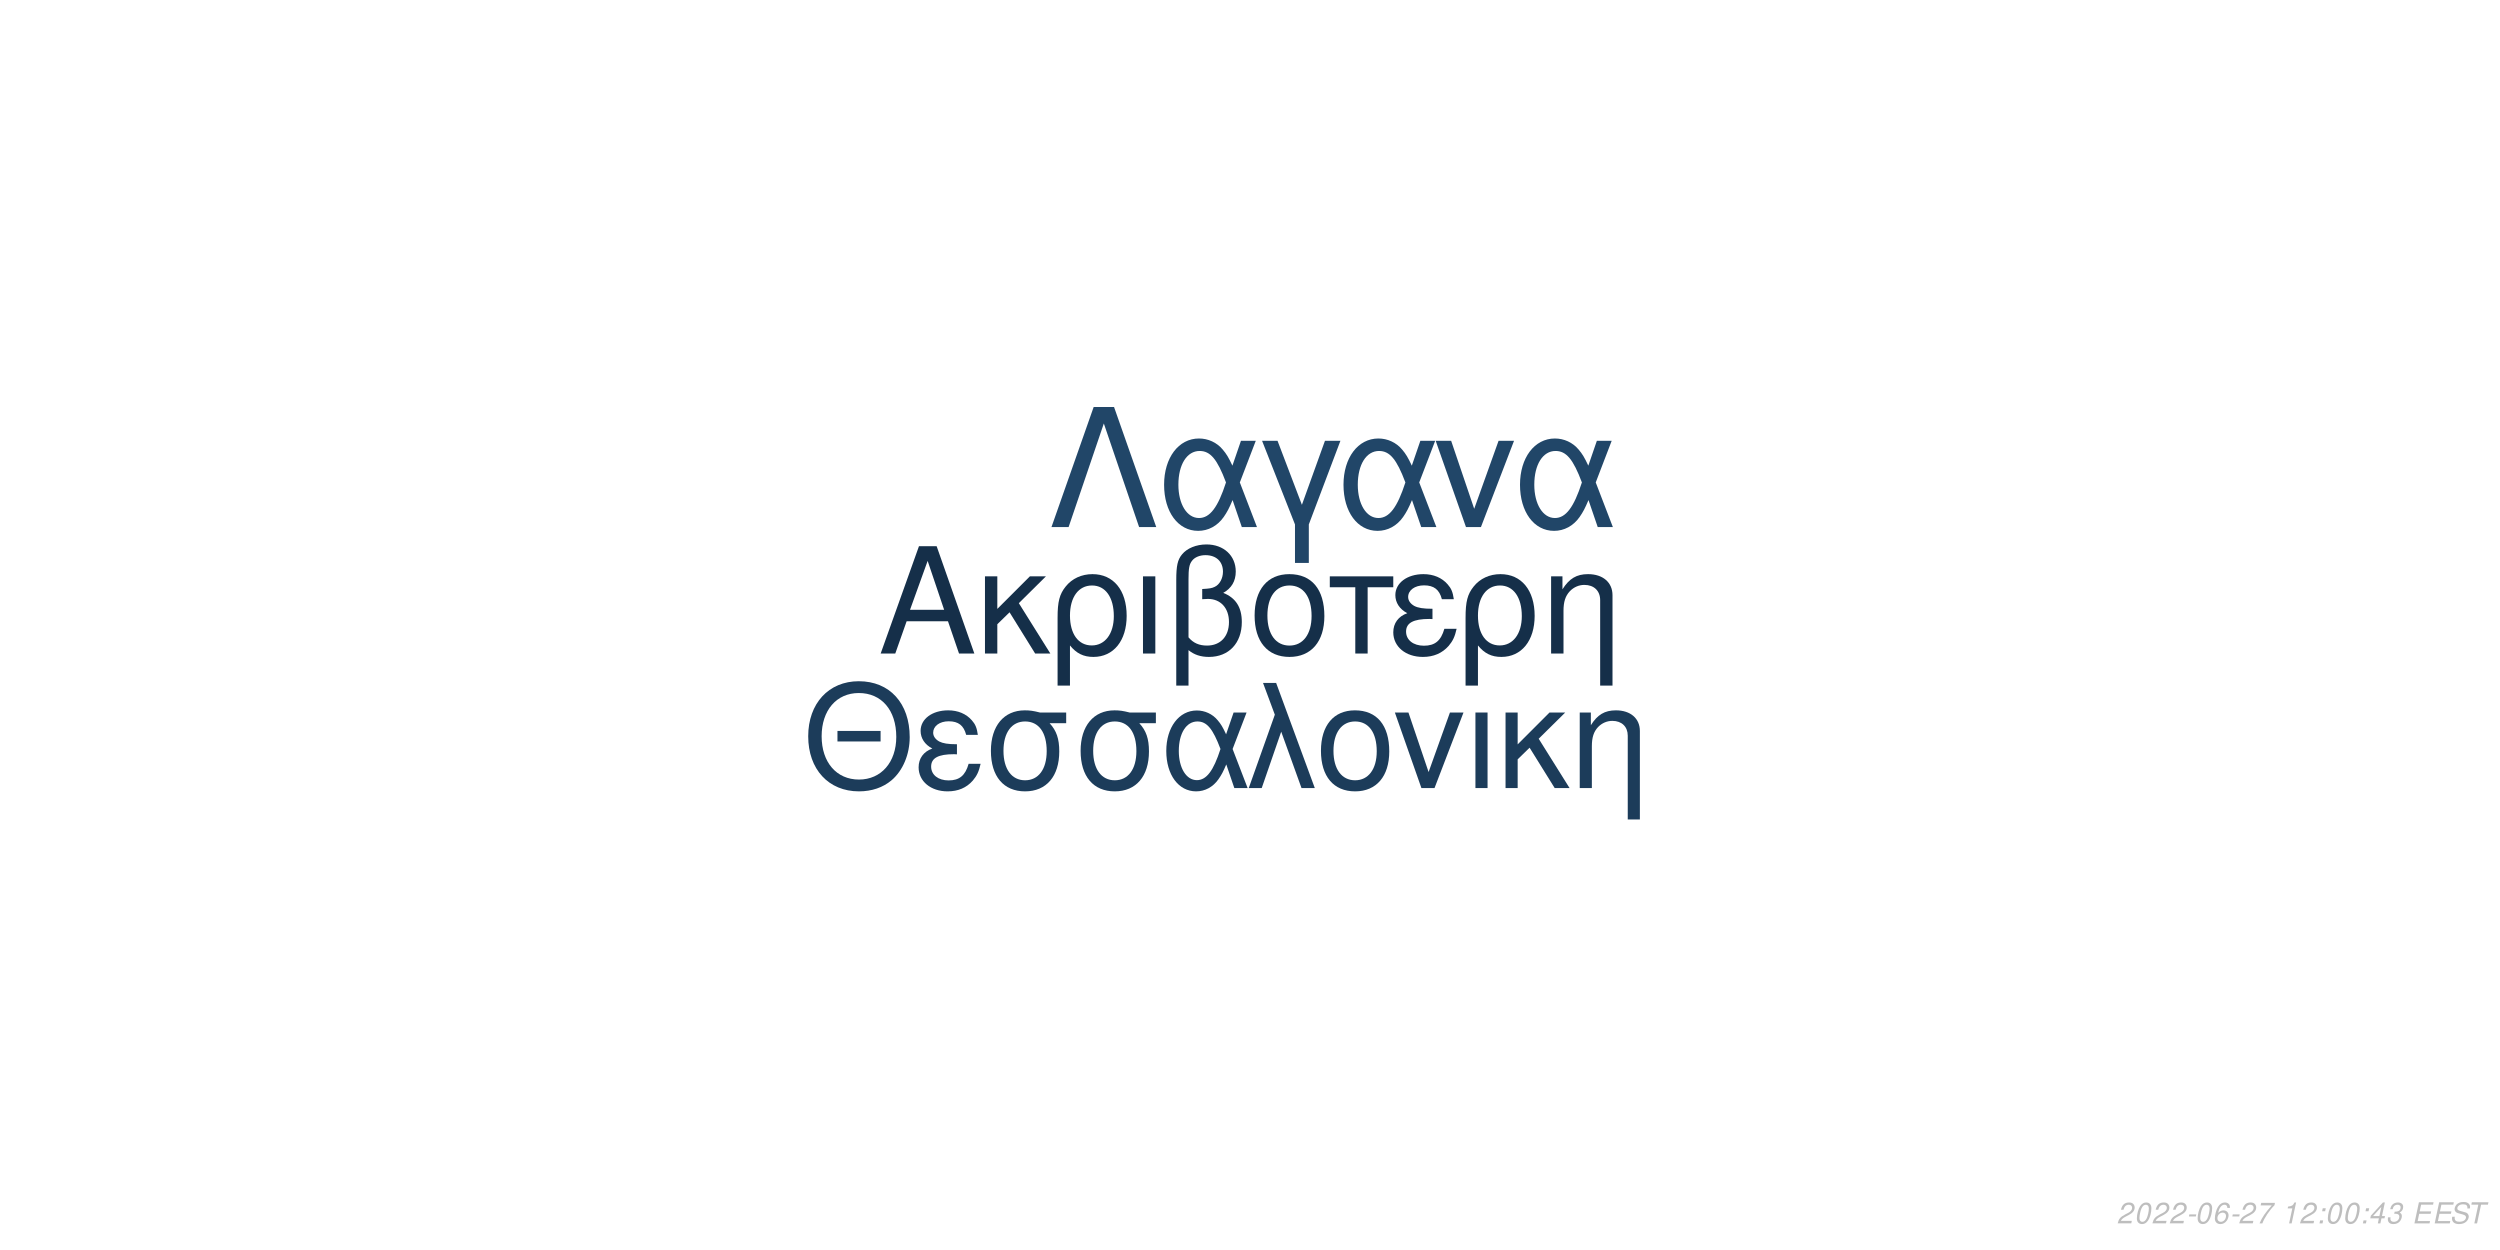
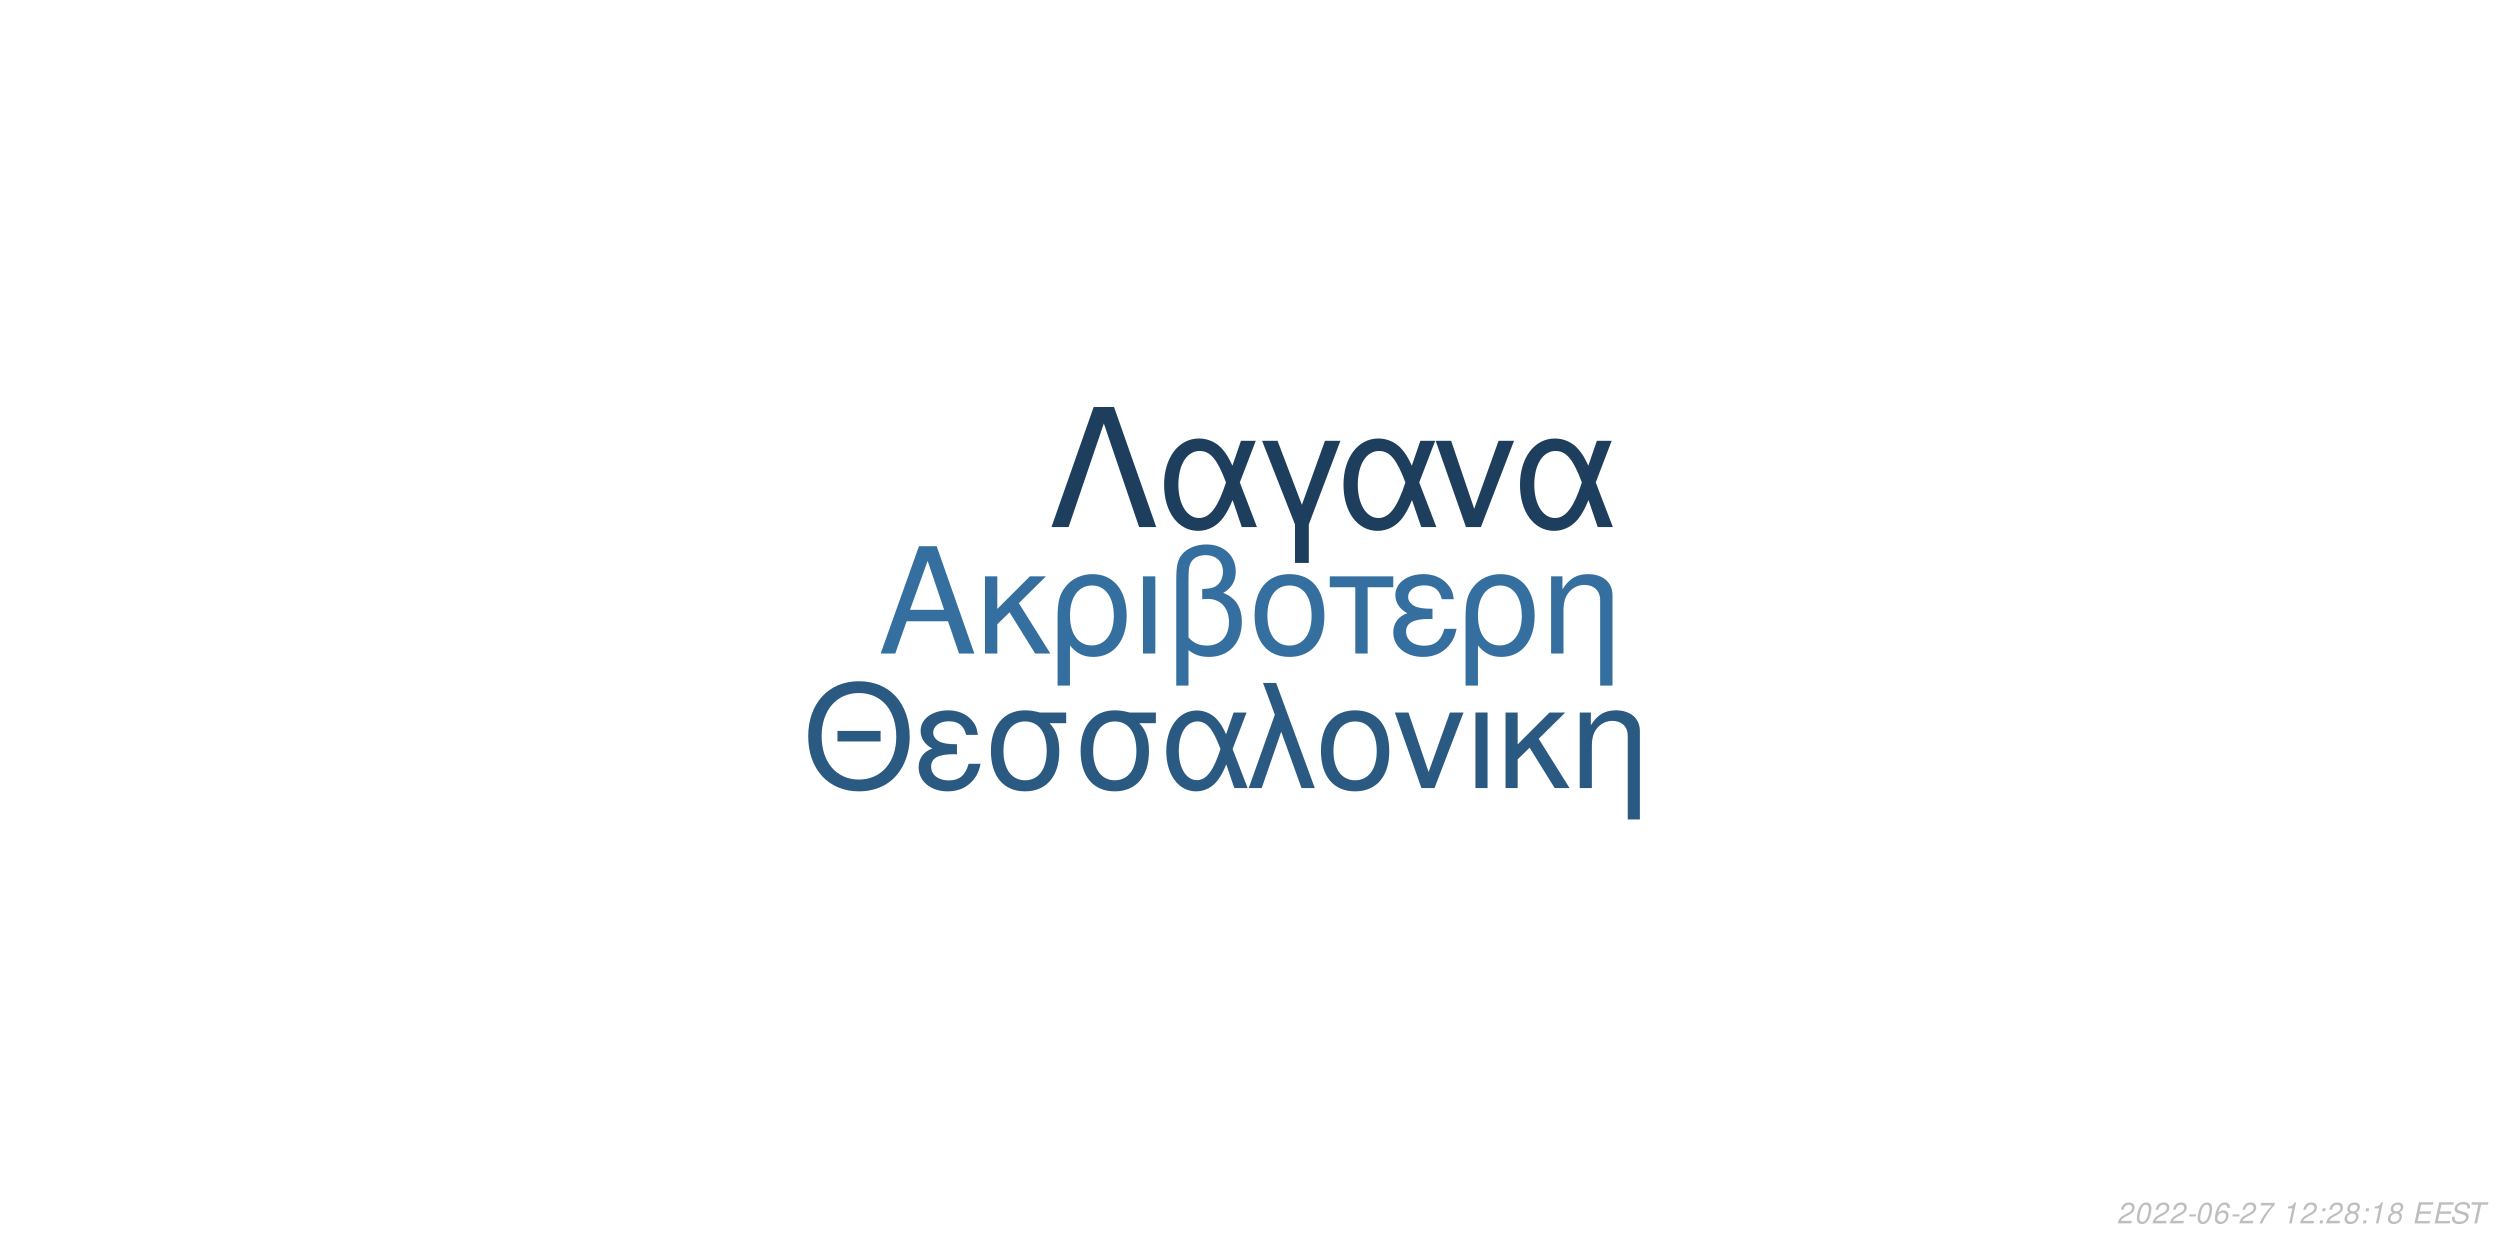
<svg xmlns="http://www.w3.org/2000/svg" xmlns:xlink="http://www.w3.org/1999/xlink" width="864pt" height="432pt" viewBox="0 0 864 432" version="1.1">
  <defs>
    <g>
      <symbol overflow="visible" id="glyph0-0">
        <path style="stroke:none;" d="" />
      </symbol>
      <symbol overflow="visible" id="glyph0-1">
        <path style="stroke:none;" d="M 24.125 -11.141 L 27.938 0 L 33.234 0 L 20.203 -37.094 L 14.094 -37.094 L 0.859 0 L 5.906 0 L 9.828 -11.141 Z M 22.797 -15.109 L 11 -15.109 L 17.094 -32.016 Z M 22.797 -15.109 " />
      </symbol>
      <symbol overflow="visible" id="glyph0-2">
        <path style="stroke:none;" d="M 7.172 -15.422 L 7.172 -26.672 L 2.906 -26.672 L 2.906 0 L 7.172 0 L 7.172 -10.125 L 11.406 -14.25 L 20.25 0 L 25.5 0 L 14.609 -17.406 L 23.969 -26.672 L 18.422 -26.672 Z M 7.172 -15.422 " />
      </symbol>
      <symbol overflow="visible" id="glyph0-3">
        <path style="stroke:none;" d="M 3 11.094 L 7.281 11.094 L 7.281 -2.797 C 9.516 -0.047 11.953 1.172 15.375 1.172 C 22.344 1.172 26.875 -4.422 26.875 -13.031 C 26.875 -21.891 22.297 -27.438 15.062 -27.438 C 11.297 -27.438 7.984 -25.906 5.797 -23.156 C 3.672 -20.516 3 -17.969 3 -12.359 Z M 14.906 -23.516 C 19.547 -23.516 22.438 -19.438 22.438 -12.922 C 22.438 -6.812 19.391 -2.797 14.812 -2.797 C 10.172 -2.797 7.281 -6.766 7.281 -13.125 C 7.281 -19.484 10.234 -23.516 14.906 -23.516 Z M 14.906 -23.516 " />
      </symbol>
      <symbol overflow="visible" id="glyph0-4">
        <path style="stroke:none;" d="M 3.516 0 L 7.781 0 L 7.781 -26.672 L 3.516 -26.672 Z M 3.516 0 " />
      </symbol>
      <symbol overflow="visible" id="glyph0-5">
        <path style="stroke:none;" d="M 4.016 11.094 L 8.25 11.094 L 8.25 -1.172 C 10.172 0.406 12.422 1.172 15.312 1.172 C 22.188 1.172 26.672 -3.609 26.672 -10.891 C 26.672 -15.984 24.578 -19.234 20.25 -20.969 C 23.109 -22.547 24.578 -25.031 24.578 -28.344 C 24.578 -33.844 20.406 -37.703 14.453 -37.703 C 10.938 -37.703 7.734 -36.391 6 -34.25 C 4.484 -32.422 4.016 -30.328 4.016 -25.391 Z M 8.25 -25.656 C 8.25 -29.359 8.5 -30.844 9.469 -32.062 C 10.375 -33.281 12.156 -34 14.094 -34 C 17.812 -34 20.156 -31.812 20.156 -28.297 C 20.156 -25.953 18.984 -23.812 17.297 -23.047 C 16.281 -22.547 15.469 -22.438 12.984 -22.297 L 12.984 -18.781 C 13.734 -18.828 14.344 -18.875 14.969 -18.875 C 19.344 -18.875 22.234 -15.719 22.234 -10.891 C 22.234 -5.906 19.281 -2.75 14.656 -2.75 C 11.953 -2.75 9.922 -3.609 8.25 -5.594 Z M 8.25 -25.656 " />
      </symbol>
      <symbol overflow="visible" id="glyph0-6">
        <path style="stroke:none;" d="M 14.094 -27.438 C 6.562 -27.438 2.094 -22.094 2.094 -13.125 C 2.094 -4.125 6.562 1.172 14.141 1.172 C 21.672 1.172 26.203 -4.172 26.203 -12.922 C 26.203 -22.188 21.828 -27.438 14.094 -27.438 Z M 14.141 -23.516 C 18.938 -23.516 21.781 -19.594 21.781 -12.984 C 21.781 -6.672 18.828 -2.75 14.141 -2.75 C 9.422 -2.75 6.516 -6.672 6.516 -13.125 C 6.516 -19.594 9.422 -23.516 14.141 -23.516 Z M 14.141 -23.516 " />
      </symbol>
      <symbol overflow="visible" id="glyph0-7">
        <path style="stroke:none;" d="M 7.891 0 L 12.156 0 L 12.156 -22.906 L 21.016 -22.906 L 21.016 -26.672 L -0.922 -26.672 L -0.922 -22.906 L 7.891 -22.906 Z M 7.891 0 " />
      </symbol>
      <symbol overflow="visible" id="glyph0-8">
        <path style="stroke:none;" d="M 14.562 -15.469 C 11.344 -15.469 9.562 -15.781 8.297 -16.438 C 6.922 -17.203 6.156 -18.328 6.156 -19.547 C 6.156 -21.891 8.453 -23.562 11.656 -23.562 C 15.062 -23.562 16.953 -22.094 17.812 -18.781 L 21.938 -18.781 C 21.578 -21.266 21.062 -22.5 19.797 -23.922 C 17.812 -26.203 14.906 -27.438 11.453 -27.438 C 5.797 -27.438 1.734 -24.375 1.734 -20.203 C 1.734 -17.609 3.156 -15.375 5.859 -13.938 C 2.797 -12.875 1.016 -10.484 1.016 -7.328 C 1.016 -2.391 5.297 1.172 11.25 1.172 C 14.969 1.172 17.906 -0.109 20.156 -2.641 C 21.578 -4.328 22.297 -5.797 22.906 -8.547 L 18.672 -8.547 C 17.5 -4.422 15.422 -2.703 11.609 -2.703 C 7.938 -2.703 5.438 -4.688 5.438 -7.578 C 5.438 -10.578 7.938 -11.953 13.484 -11.953 C 13.641 -11.953 14.094 -11.953 14.562 -11.906 Z M 14.562 -15.469 " />
      </symbol>
      <symbol overflow="visible" id="glyph0-9">
        <path style="stroke:none;" d="M 3.562 -26.672 L 3.562 0 L 7.844 0 L 7.844 -14.703 C 7.844 -17.906 8.5 -19.891 10.031 -21.531 C 11.406 -22.953 13.188 -23.719 15.062 -23.719 C 18.375 -23.719 20.516 -21.672 20.516 -18.469 L 20.516 11.094 L 24.781 11.094 L 24.781 -20.156 C 24.781 -24.578 21.469 -27.438 16.328 -27.438 C 12.359 -27.438 9.828 -25.906 7.484 -22.188 L 7.484 -26.672 Z M 3.562 -26.672 " />
      </symbol>
      <symbol overflow="visible" id="glyph1-0">
        <path style="stroke:none;" d="" />
      </symbol>
      <symbol overflow="visible" id="glyph1-1">
        <path style="stroke:none;" d="M 26.859 -19.734 L 11.953 -19.734 L 11.953 -16.094 L 26.859 -16.094 Z M 19.328 -36.922 C 8.922 -36.922 1.844 -29.25 1.844 -17.891 C 1.844 -6.484 8.875 1.141 19.391 1.141 C 23.812 1.141 27.703 -0.203 30.641 -2.688 C 34.578 -6.031 36.922 -11.656 36.922 -17.594 C 36.922 -29.297 30 -36.922 19.328 -36.922 Z M 19.328 -32.844 C 27.203 -32.844 32.281 -26.906 32.281 -17.688 C 32.281 -8.922 27.062 -2.938 19.391 -2.938 C 11.609 -2.938 6.484 -8.922 6.484 -17.891 C 6.484 -26.859 11.609 -32.844 19.328 -32.844 Z M 19.328 -32.844 " />
      </symbol>
      <symbol overflow="visible" id="glyph1-2">
        <path style="stroke:none;" d="M 14.25 -15.141 C 11.109 -15.141 9.375 -15.453 8.125 -16.094 C 6.781 -16.844 6.031 -17.938 6.031 -19.141 C 6.031 -21.422 8.266 -23.078 11.406 -23.078 C 14.75 -23.078 16.594 -21.625 17.438 -18.391 L 21.469 -18.391 C 21.125 -20.828 20.625 -22.031 19.391 -23.422 C 17.438 -25.656 14.594 -26.859 11.219 -26.859 C 5.688 -26.859 1.688 -23.875 1.688 -19.781 C 1.688 -17.234 3.094 -15.047 5.734 -13.656 C 2.734 -12.609 1 -10.266 1 -7.172 C 1 -2.344 5.188 1.141 11.016 1.141 C 14.656 1.141 17.547 -0.094 19.734 -2.594 C 21.125 -4.234 21.828 -5.688 22.422 -8.375 L 18.281 -8.375 C 17.141 -4.328 15.094 -2.641 11.359 -2.641 C 7.766 -2.641 5.328 -4.578 5.328 -7.422 C 5.328 -10.359 7.766 -11.703 13.203 -11.703 C 13.359 -11.703 13.797 -11.703 14.25 -11.656 Z M 14.25 -15.141 " />
      </symbol>
      <symbol overflow="visible" id="glyph1-3">
        <path style="stroke:none;" d="M 29 -26.109 L 19.938 -26.109 C 17.594 -26.703 16.438 -26.859 14.703 -26.859 C 7.469 -26.859 2.984 -21.469 2.984 -12.859 C 2.984 -4.031 7.375 1.141 14.797 1.141 C 22.172 1.141 26.609 -4.078 26.609 -12.656 C 26.609 -17.047 25.656 -19.828 23.266 -22.422 L 29 -22.422 Z M 14.797 -23.016 C 19.531 -23.016 22.266 -19.234 22.266 -12.75 C 22.266 -6.531 19.438 -2.688 14.797 -2.688 C 10.172 -2.688 7.328 -6.531 7.328 -12.859 C 7.328 -19.188 10.172 -23.016 14.797 -23.016 Z M 14.797 -23.016 " />
      </symbol>
      <symbol overflow="visible" id="glyph1-4">
        <path style="stroke:none;" d="M 29.344 -26.109 L 24.859 -26.109 L 22.266 -18.578 C 21.125 -21.031 20.484 -22.125 19.328 -23.469 C 17.547 -25.609 14.906 -26.812 12.156 -26.812 C 5.984 -26.812 1.594 -20.984 1.594 -12.812 C 1.594 -4.578 5.828 1.141 11.906 1.141 C 14.953 1.141 17.734 -0.344 19.625 -3.047 C 20.672 -4.531 21.281 -5.688 22.328 -8.172 L 25.109 0 L 29.703 0 L 24.516 -13.5 Z M 20.328 -13.5 C 17.891 -5.922 15.453 -2.734 12.156 -2.734 C 8.516 -2.734 5.922 -6.922 5.922 -12.812 C 5.922 -18.938 8.516 -23.016 12.359 -23.016 C 15.594 -23.016 17.688 -20.531 20.328 -13.5 Z M 20.328 -13.5 " />
      </symbol>
      <symbol overflow="visible" id="glyph1-5">
        <path style="stroke:none;" d="M 1.094 0 L 5.578 0 L 12.312 -19.484 L 19.328 0 L 23.922 0 L 10.562 -36.328 L 6.031 -36.328 L 10.109 -25.359 Z M 1.094 0 " />
      </symbol>
      <symbol overflow="visible" id="glyph1-6">
        <path style="stroke:none;" d="M 13.797 -26.859 C 6.422 -26.859 2.047 -21.625 2.047 -12.859 C 2.047 -4.031 6.422 1.141 13.859 1.141 C 21.234 1.141 25.656 -4.078 25.656 -12.656 C 25.656 -21.719 21.375 -26.859 13.797 -26.859 Z M 13.859 -23.016 C 18.531 -23.016 21.328 -19.188 21.328 -12.703 C 21.328 -6.531 18.438 -2.688 13.859 -2.688 C 9.219 -2.688 6.375 -6.531 6.375 -12.859 C 6.375 -19.188 9.219 -23.016 13.859 -23.016 Z M 13.859 -23.016 " />
      </symbol>
      <symbol overflow="visible" id="glyph1-7">
        <path style="stroke:none;" d="M 14.297 0 L 24.312 -26.109 L 19.625 -26.109 L 12.25 -5.531 L 5.281 -26.109 L 0.594 -26.109 L 9.766 0 Z M 14.297 0 " />
      </symbol>
      <symbol overflow="visible" id="glyph1-8">
        <path style="stroke:none;" d="M 3.438 0 L 7.625 0 L 7.625 -26.109 L 3.438 -26.109 Z M 3.438 0 " />
      </symbol>
      <symbol overflow="visible" id="glyph1-9">
        <path style="stroke:none;" d="M 7.031 -15.094 L 7.031 -26.109 L 2.844 -26.109 L 2.844 0 L 7.031 0 L 7.031 -9.922 L 11.156 -13.953 L 19.828 0 L 24.969 0 L 14.297 -17.047 L 23.469 -26.109 L 18.031 -26.109 Z M 7.031 -15.094 " />
      </symbol>
      <symbol overflow="visible" id="glyph1-10">
        <path style="stroke:none;" d="M 3.484 -26.109 L 3.484 0 L 7.672 0 L 7.672 -14.406 C 7.672 -17.547 8.328 -19.484 9.812 -21.078 C 11.156 -22.469 12.906 -23.219 14.75 -23.219 C 17.984 -23.219 20.078 -21.234 20.078 -18.094 L 20.078 10.859 L 24.266 10.859 L 24.266 -19.734 C 24.266 -24.062 21.031 -26.859 16 -26.859 C 12.109 -26.859 9.609 -25.359 7.328 -21.719 L 7.328 -26.109 Z M 3.484 -26.109 " />
      </symbol>
      <symbol overflow="visible" id="glyph2-0">
        <path style="stroke:none;" d="" />
      </symbol>
      <symbol overflow="visible" id="glyph2-1">
        <path style="stroke:none;" d="M 22.531 -41.484 L 15.484 -41.484 L 0.906 0 L 6.828 0 L 19 -35.797 L 31.188 0 L 37.109 0 Z M 22.531 -41.484 " />
      </symbol>
      <symbol overflow="visible" id="glyph2-2">
        <path style="stroke:none;" d="M 33.516 -29.812 L 28.391 -29.812 L 25.438 -21.219 C 24.125 -24.016 23.391 -25.266 22.078 -26.797 C 20.031 -29.25 17.016 -30.609 13.891 -30.609 C 6.828 -30.609 1.828 -23.953 1.828 -14.625 C 1.828 -5.234 6.656 1.312 13.594 1.312 C 17.078 1.312 20.266 -0.391 22.422 -3.469 C 23.609 -5.172 24.297 -6.484 25.5 -9.328 L 28.688 0 L 33.922 0 L 28 -15.422 Z M 23.219 -15.422 C 20.422 -6.766 17.641 -3.125 13.891 -3.125 C 9.734 -3.125 6.766 -7.906 6.766 -14.625 C 6.766 -21.625 9.734 -26.297 14.109 -26.297 C 17.812 -26.297 20.203 -23.453 23.219 -15.422 Z M 23.219 -15.422 " />
      </symbol>
      <symbol overflow="visible" id="glyph2-3">
        <path style="stroke:none;" d="M 12.062 12.406 L 16.844 12.406 L 16.844 -0.906 L 27.766 -29.812 L 22.422 -29.812 L 14.453 -7.688 L 6.031 -29.812 L 0.688 -29.812 L 12.062 -0.906 Z M 12.062 12.406 " />
      </symbol>
      <symbol overflow="visible" id="glyph2-4">
        <path style="stroke:none;" d="M 16.328 0 L 27.766 -29.812 L 22.422 -29.812 L 14 -6.312 L 6.031 -29.812 L 0.688 -29.812 L 11.156 0 Z M 16.328 0 " />
      </symbol>
      <symbol overflow="visible" id="glyph3-0">
        <path style="stroke:none;" d="" />
      </symbol>
      <symbol overflow="visible" id="glyph3-1">
        <path style="stroke:none;" d="M 5.234 -0.875 L 1.469 -0.875 C 1.641 -1.375 2.203 -1.891 3.109 -2.344 L 4.234 -2.938 C 5.562 -3.625 6.219 -4.469 6.219 -5.484 C 6.219 -5.938 6.062 -6.359 5.797 -6.656 C 5.469 -7.047 4.984 -7.234 4.312 -7.234 C 2.766 -7.234 1.891 -6.453 1.484 -4.734 L 2.375 -4.734 C 2.484 -5.188 2.609 -5.484 2.797 -5.75 C 3.094 -6.203 3.609 -6.453 4.188 -6.453 C 4.891 -6.453 5.344 -6.031 5.344 -5.375 C 5.344 -4.703 4.859 -4.094 4.016 -3.656 L 2.984 -3.125 C 1.234 -2.188 0.797 -1.656 0.344 -0.016 L 5.047 -0.016 Z M 5.234 -0.875 " />
      </symbol>
      <symbol overflow="visible" id="glyph3-2">
        <path style="stroke:none;" d="M 4.203 -7.234 C 3.375 -7.234 2.688 -6.812 2.125 -5.984 C 1.484 -5.047 0.984 -3.188 0.984 -1.734 C 0.984 -1.109 1.172 -0.562 1.484 -0.266 C 1.797 0.047 2.281 0.234 2.766 0.234 C 3.625 0.234 4.281 -0.156 4.859 -1.016 C 5.516 -1.953 6 -3.797 6 -5.266 C 6 -6.5 5.328 -7.234 4.203 -7.234 Z M 4.094 -6.453 C 4.734 -6.453 5.125 -5.984 5.125 -5.156 C 5.125 -4.203 4.781 -2.625 4.406 -1.812 C 3.984 -0.938 3.516 -0.547 2.875 -0.547 C 2.25 -0.547 1.875 -1.031 1.875 -1.828 C 1.875 -2.797 2.203 -4.344 2.594 -5.203 C 2.984 -6.047 3.453 -6.453 4.094 -6.453 Z M 4.094 -6.453 " />
      </symbol>
      <symbol overflow="visible" id="glyph3-3">
        <path style="stroke:none;" d="M 3.516 -3.125 L 1.125 -3.125 L 0.969 -2.406 L 3.359 -2.406 Z M 3.516 -3.125 " />
      </symbol>
      <symbol overflow="visible" id="glyph3-4">
        <path style="stroke:none;" d="M 6.125 -5.344 L 6.141 -5.625 C 6.141 -6.609 5.453 -7.234 4.391 -7.234 C 3.438 -7.234 2.641 -6.719 2.016 -5.703 C 1.422 -4.781 0.938 -2.953 0.938 -1.688 C 0.938 -0.516 1.688 0.234 2.859 0.234 C 3.703 0.234 4.438 -0.156 5 -0.875 C 5.406 -1.422 5.672 -2.156 5.672 -2.766 C 5.672 -3.812 4.969 -4.5 3.906 -4.5 C 3.234 -4.5 2.672 -4.234 2.094 -3.625 C 2.406 -5.375 3.234 -6.453 4.25 -6.453 C 4.703 -6.453 5.062 -6.234 5.172 -5.844 C 5.203 -5.719 5.234 -5.578 5.25 -5.344 Z M 3.656 -3.734 C 4.344 -3.734 4.797 -3.281 4.797 -2.625 C 4.797 -1.469 3.984 -0.547 2.984 -0.547 C 2.297 -0.547 1.812 -1.047 1.812 -1.766 C 1.812 -2.859 2.625 -3.734 3.656 -3.734 Z M 3.656 -3.734 " />
      </symbol>
      <symbol overflow="visible" id="glyph3-5">
        <path style="stroke:none;" d="M 6.703 -7.094 L 1.953 -7.094 L 1.766 -6.219 L 5.594 -6.219 C 3.344 -3.688 2.266 -2.109 1.375 0 L 2.344 0 C 3.031 -1.906 4.828 -4.594 6.547 -6.281 Z M 6.703 -7.094 " />
      </symbol>
      <symbol overflow="visible" id="glyph3-6">
        <path style="stroke:none;" d="" />
      </symbol>
      <symbol overflow="visible" id="glyph3-7">
        <path style="stroke:none;" d="M 3.703 -5.188 L 2.594 0 L 3.469 0 L 5.016 -7.234 L 4.438 -7.234 C 3.906 -6.156 3.688 -6.016 2.234 -5.812 L 2.109 -5.188 Z M 3.703 -5.188 " />
      </symbol>
      <symbol overflow="visible" id="glyph3-8">
        <path style="stroke:none;" d="M 2.359 -1.031 L 1.312 -1.031 L 1.094 0 L 2.141 0 Z M 3.266 -5.234 L 2.219 -5.234 L 2 -4.203 L 3.047 -4.203 Z M 3.266 -5.234 " />
      </symbol>
      <symbol overflow="visible" id="glyph3-9">
-         <path style="stroke:none;" d="M 3.625 -1.75 L 3.266 0 L 4.141 0 L 4.516 -1.75 L 5.562 -1.75 L 5.734 -2.531 L 4.688 -2.531 L 5.688 -7.234 L 5.016 -7.234 L 0.844 -2.672 L 0.641 -1.75 Z M 3.797 -2.531 L 1.594 -2.531 L 4.469 -5.703 Z M 3.797 -2.531 " />
+         <path style="stroke:none;" d="M 4.766 -3.797 C 5.078 -3.969 5.234 -4.078 5.438 -4.234 C 5.812 -4.594 6.062 -5.172 6.062 -5.734 C 6.062 -6.625 5.344 -7.234 4.266 -7.234 C 2.812 -7.234 1.703 -6.219 1.703 -4.875 C 1.703 -4.406 1.875 -4.125 2.359 -3.812 C 1.297 -3.312 0.75 -2.516 0.75 -1.469 C 0.75 -0.438 1.547 0.234 2.812 0.234 C 3.656 0.234 4.359 -0.094 4.938 -0.734 C 5.359 -1.234 5.609 -1.859 5.609 -2.438 C 5.609 -3.047 5.312 -3.516 4.766 -3.797 Z M 4.109 -6.453 C 4.797 -6.453 5.188 -6.125 5.188 -5.578 C 5.188 -5.266 5.062 -4.922 4.859 -4.672 C 4.562 -4.312 4.188 -4.156 3.656 -4.156 C 2.984 -4.156 2.594 -4.453 2.594 -4.984 C 2.594 -5.859 3.203 -6.453 4.109 -6.453 Z M 3.453 -3.406 C 4.234 -3.406 4.734 -2.984 4.734 -2.312 C 4.734 -1.312 3.922 -0.547 2.875 -0.547 C 2.125 -0.547 1.625 -0.969 1.625 -1.625 C 1.625 -2.609 2.438 -3.406 3.453 -3.406 Z M 3.453 -3.406 " />
      </symbol>
      <symbol overflow="visible" id="glyph3-10">
-         <path style="stroke:none;" d="M 2.922 -3.312 C 3.125 -3.344 3.234 -3.344 3.375 -3.344 C 4.203 -3.344 4.688 -3 4.688 -2.406 C 4.688 -1.312 3.906 -0.547 2.781 -0.547 C 2.047 -0.547 1.594 -0.938 1.594 -1.562 C 1.594 -1.719 1.609 -1.844 1.656 -2.094 L 0.766 -2.094 C 0.734 -1.797 0.719 -1.641 0.719 -1.469 C 0.719 -0.375 1.406 0.234 2.641 0.234 C 3.547 0.234 4.297 -0.078 4.812 -0.656 C 5.266 -1.156 5.562 -1.875 5.562 -2.547 C 5.562 -3.125 5.344 -3.453 4.797 -3.734 C 5.641 -4.234 6.016 -4.844 6.016 -5.734 C 6.016 -6.656 5.312 -7.234 4.203 -7.234 C 3.375 -7.234 2.672 -6.938 2.188 -6.375 C 1.891 -6.031 1.703 -5.641 1.516 -4.906 L 2.391 -4.906 C 2.5 -5.359 2.594 -5.594 2.734 -5.812 C 3.047 -6.234 3.516 -6.453 4.078 -6.453 C 4.734 -6.453 5.141 -6.125 5.141 -5.578 C 5.141 -5.188 5.016 -4.797 4.797 -4.547 C 4.516 -4.234 4 -4.062 3.266 -4.062 L 3.078 -4.062 Z M 2.922 -3.312 " />
+         <path style="stroke:none;" d="M 2.547 -3.312 L 6.5 -3.312 L 6.688 -4.141 L 2.719 -4.141 L 3.219 -6.469 L 7.344 -6.469 L 7.516 -7.297 L 2.453 -7.297 L 0.906 0 L 6.125 0 L 6.297 -0.812 L 2.016 -0.812 Z M 2.547 -3.312 " />
      </symbol>
      <symbol overflow="visible" id="glyph3-11">
-         <path style="stroke:none;" d="M 2.547 -3.312 L 6.5 -3.312 L 6.688 -4.141 L 2.719 -4.141 L 3.219 -6.469 L 7.344 -6.469 L 7.516 -7.297 L 2.453 -7.297 L 0.906 0 L 6.125 0 L 6.297 -0.812 L 2.016 -0.812 Z M 2.547 -3.312 " />
+         <path style="stroke:none;" d="M 7.062 -5.156 C 7.125 -5.438 7.141 -5.562 7.141 -5.703 C 7.141 -6.156 6.938 -6.594 6.594 -6.891 C 6.188 -7.25 5.656 -7.406 4.875 -7.406 C 3.844 -7.406 3.047 -7.125 2.5 -6.562 C 2.094 -6.141 1.781 -5.438 1.781 -4.922 C 1.781 -4.297 2.219 -3.766 2.891 -3.562 L 4.594 -3.094 C 5.406 -2.859 5.734 -2.578 5.734 -2.094 C 5.734 -1.781 5.547 -1.406 5.266 -1.141 C 4.844 -0.766 4.266 -0.578 3.453 -0.578 C 2.328 -0.578 1.812 -0.984 1.812 -1.906 C 1.812 -2.047 1.812 -2.125 1.844 -2.312 L 0.984 -2.312 C 0.906 -2.062 0.891 -1.906 0.891 -1.688 C 0.891 -0.484 1.797 0.234 3.297 0.234 C 4.359 0.234 5.234 -0.062 5.812 -0.609 C 6.344 -1.078 6.688 -1.797 6.688 -2.375 C 6.688 -2.641 6.609 -2.906 6.453 -3.156 C 6.234 -3.5 5.938 -3.703 5.469 -3.828 L 3.75 -4.312 C 2.984 -4.547 2.734 -4.734 2.734 -5.188 C 2.734 -5.547 2.875 -5.844 3.188 -6.109 C 3.547 -6.438 4.031 -6.594 4.703 -6.594 C 5.266 -6.594 5.688 -6.484 5.906 -6.297 C 6.094 -6.125 6.219 -5.797 6.219 -5.516 C 6.219 -5.422 6.203 -5.344 6.188 -5.156 Z M 7.062 -5.156 " />
      </symbol>
      <symbol overflow="visible" id="glyph3-12">
-         <path style="stroke:none;" d="M 7.062 -5.156 C 7.125 -5.438 7.141 -5.562 7.141 -5.703 C 7.141 -6.156 6.938 -6.594 6.594 -6.891 C 6.188 -7.25 5.656 -7.406 4.875 -7.406 C 3.844 -7.406 3.047 -7.125 2.5 -6.562 C 2.094 -6.141 1.781 -5.438 1.781 -4.922 C 1.781 -4.297 2.219 -3.766 2.891 -3.562 L 4.594 -3.094 C 5.406 -2.859 5.734 -2.578 5.734 -2.094 C 5.734 -1.781 5.547 -1.406 5.266 -1.141 C 4.844 -0.766 4.266 -0.578 3.453 -0.578 C 2.328 -0.578 1.812 -0.984 1.812 -1.906 C 1.812 -2.047 1.812 -2.125 1.844 -2.312 L 0.984 -2.312 C 0.906 -2.062 0.891 -1.906 0.891 -1.688 C 0.891 -0.484 1.797 0.234 3.297 0.234 C 4.359 0.234 5.234 -0.062 5.812 -0.609 C 6.344 -1.078 6.688 -1.797 6.688 -2.375 C 6.688 -2.641 6.609 -2.906 6.453 -3.156 C 6.234 -3.5 5.938 -3.703 5.469 -3.828 L 3.75 -4.312 C 2.984 -4.547 2.734 -4.734 2.734 -5.188 C 2.734 -5.547 2.875 -5.844 3.188 -6.109 C 3.547 -6.438 4.031 -6.594 4.703 -6.594 C 5.266 -6.594 5.688 -6.484 5.906 -6.297 C 6.094 -6.125 6.219 -5.797 6.219 -5.516 C 6.219 -5.422 6.203 -5.344 6.188 -5.156 Z M 7.062 -5.156 " />
-       </symbol>
-       <symbol overflow="visible" id="glyph3-13">
        <path style="stroke:none;" d="M 4.938 -6.469 L 7.312 -6.469 L 7.484 -7.297 L 1.75 -7.297 L 1.578 -6.469 L 3.984 -6.469 L 2.609 0 L 3.547 0 Z M 4.938 -6.469 " />
      </symbol>
    </g>
  </defs>
  <g id="surface1">
    <rect x="0" y="0" width="864" height="432" style="fill:rgb(100%,100%,100%);fill-opacity:1;stroke:none;" />
-     <g style="fill:rgb(8.235%,18.431%,28.627%);fill-opacity:1;">
+     <g style="fill:rgb(20.784%,43.529%,62.353%);fill-opacity:1;">
      <use xlink:href="#glyph0-1" x="303.5" y="225.861" />
      <use xlink:href="#glyph0-2" x="337.5" y="225.861" />
      <use xlink:href="#glyph0-3" x="362.5" y="225.861" />
      <use xlink:href="#glyph0-4" x="391.5" y="225.861" />
      <use xlink:href="#glyph0-5" x="402.5" y="225.861" />
      <use xlink:href="#glyph0-6" x="431.5" y="225.861" />
      <use xlink:href="#glyph0-7" x="460.5" y="225.861" />
      <use xlink:href="#glyph0-8" x="480.5" y="225.861" />
      <use xlink:href="#glyph0-3" x="503.5" y="225.861" />
      <use xlink:href="#glyph0-9" x="532.5" y="225.861" />
    </g>
-     <g style="fill:rgb(10.98%,23.529%,35.294%);fill-opacity:1;">
+     <g style="fill:rgb(16.471%,34.902%,50.98%);fill-opacity:1;">
      <use xlink:href="#glyph1-1" x="277.473" y="272.354" />
      <use xlink:href="#glyph1-2" x="316.473" y="272.354" />
      <use xlink:href="#glyph1-3" x="339.473" y="272.354" />
      <use xlink:href="#glyph1-3" x="370.473" y="272.354" />
      <use xlink:href="#glyph1-4" x="401.473" y="272.354" />
      <use xlink:href="#glyph1-5" x="430.473" y="272.354" />
      <use xlink:href="#glyph1-6" x="454.473" y="272.354" />
      <use xlink:href="#glyph1-7" x="481.473" y="272.354" />
      <use xlink:href="#glyph1-8" x="506.473" y="272.354" />
      <use xlink:href="#glyph1-9" x="517.473" y="272.354" />
      <use xlink:href="#glyph1-10" x="542.473" y="272.354" />
    </g>
-     <g style="fill:rgb(12.941%,27.451%,40.784%);fill-opacity:1;">
+     <g style="fill:rgb(11.373%,24.314%,36.078%);fill-opacity:1;">
      <use xlink:href="#glyph2-1" x="362.484" y="182.152" />
      <use xlink:href="#glyph2-2" x="400.484" y="182.152" />
      <use xlink:href="#glyph2-3" x="435.484" y="182.152" />
      <use xlink:href="#glyph2-2" x="462.484" y="182.152" />
      <use xlink:href="#glyph2-4" x="495.484" y="182.152" />
      <use xlink:href="#glyph2-2" x="523.484" y="182.152" />
    </g>
    <g style="fill:rgb(74.51%,74.51%,74.51%);fill-opacity:1;">
      <use xlink:href="#glyph3-1" x="731.52" y="422.81" />
      <use xlink:href="#glyph3-2" x="737.52" y="422.81" />
      <use xlink:href="#glyph3-1" x="743.52" y="422.81" />
      <use xlink:href="#glyph3-1" x="749.52" y="422.81" />
      <use xlink:href="#glyph3-3" x="755.52" y="422.81" />
      <use xlink:href="#glyph3-2" x="758.52" y="422.81" />
      <use xlink:href="#glyph3-4" x="764.52" y="422.81" />
      <use xlink:href="#glyph3-3" x="770.52" y="422.81" />
      <use xlink:href="#glyph3-1" x="773.52" y="422.81" />
      <use xlink:href="#glyph3-5" x="779.52" y="422.81" />
      <use xlink:href="#glyph3-6" x="785.52" y="422.81" />
      <use xlink:href="#glyph3-7" x="788.52" y="422.81" />
      <use xlink:href="#glyph3-1" x="794.52" y="422.81" />
      <use xlink:href="#glyph3-8" x="800.52" y="422.81" />
-       <use xlink:href="#glyph3-2" x="803.52" y="422.81" />
-       <use xlink:href="#glyph3-2" x="809.52" y="422.81" />
+       <use xlink:href="#glyph3-1" x="803.52" y="422.81" />
+       <use xlink:href="#glyph3-9" x="809.52" y="422.81" />
      <use xlink:href="#glyph3-8" x="815.52" y="422.81" />
-       <use xlink:href="#glyph3-9" x="818.52" y="422.81" />
-       <use xlink:href="#glyph3-10" x="824.52" y="422.81" />
+       <use xlink:href="#glyph3-7" x="818.52" y="422.81" />
+       <use xlink:href="#glyph3-9" x="824.52" y="422.81" />
      <use xlink:href="#glyph3-6" x="830.52" y="422.81" />
-       <use xlink:href="#glyph3-11" x="833.52" y="422.81" />
-       <use xlink:href="#glyph3-11" x="840.52" y="422.81" />
-       <use xlink:href="#glyph3-12" x="846.52" y="422.81" />
-       <use xlink:href="#glyph3-13" x="852.52" y="422.81" />
+       <use xlink:href="#glyph3-10" x="833.52" y="422.81" />
+       <use xlink:href="#glyph3-10" x="840.52" y="422.81" />
+       <use xlink:href="#glyph3-11" x="846.52" y="422.81" />
+       <use xlink:href="#glyph3-12" x="852.52" y="422.81" />
    </g>
  </g>
</svg>
